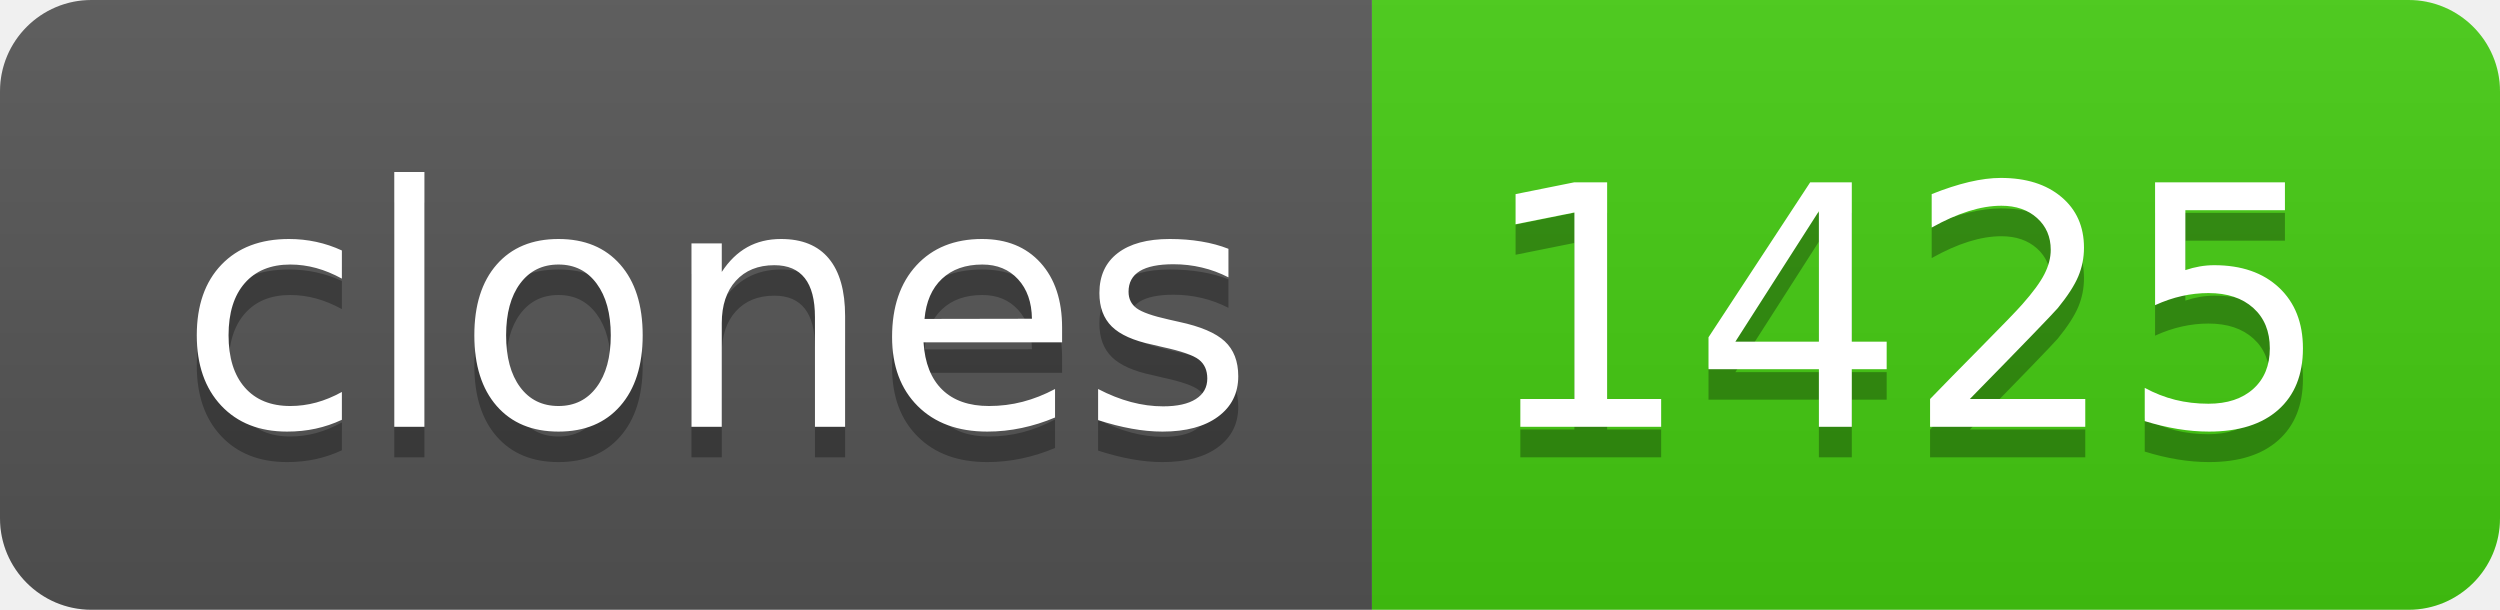
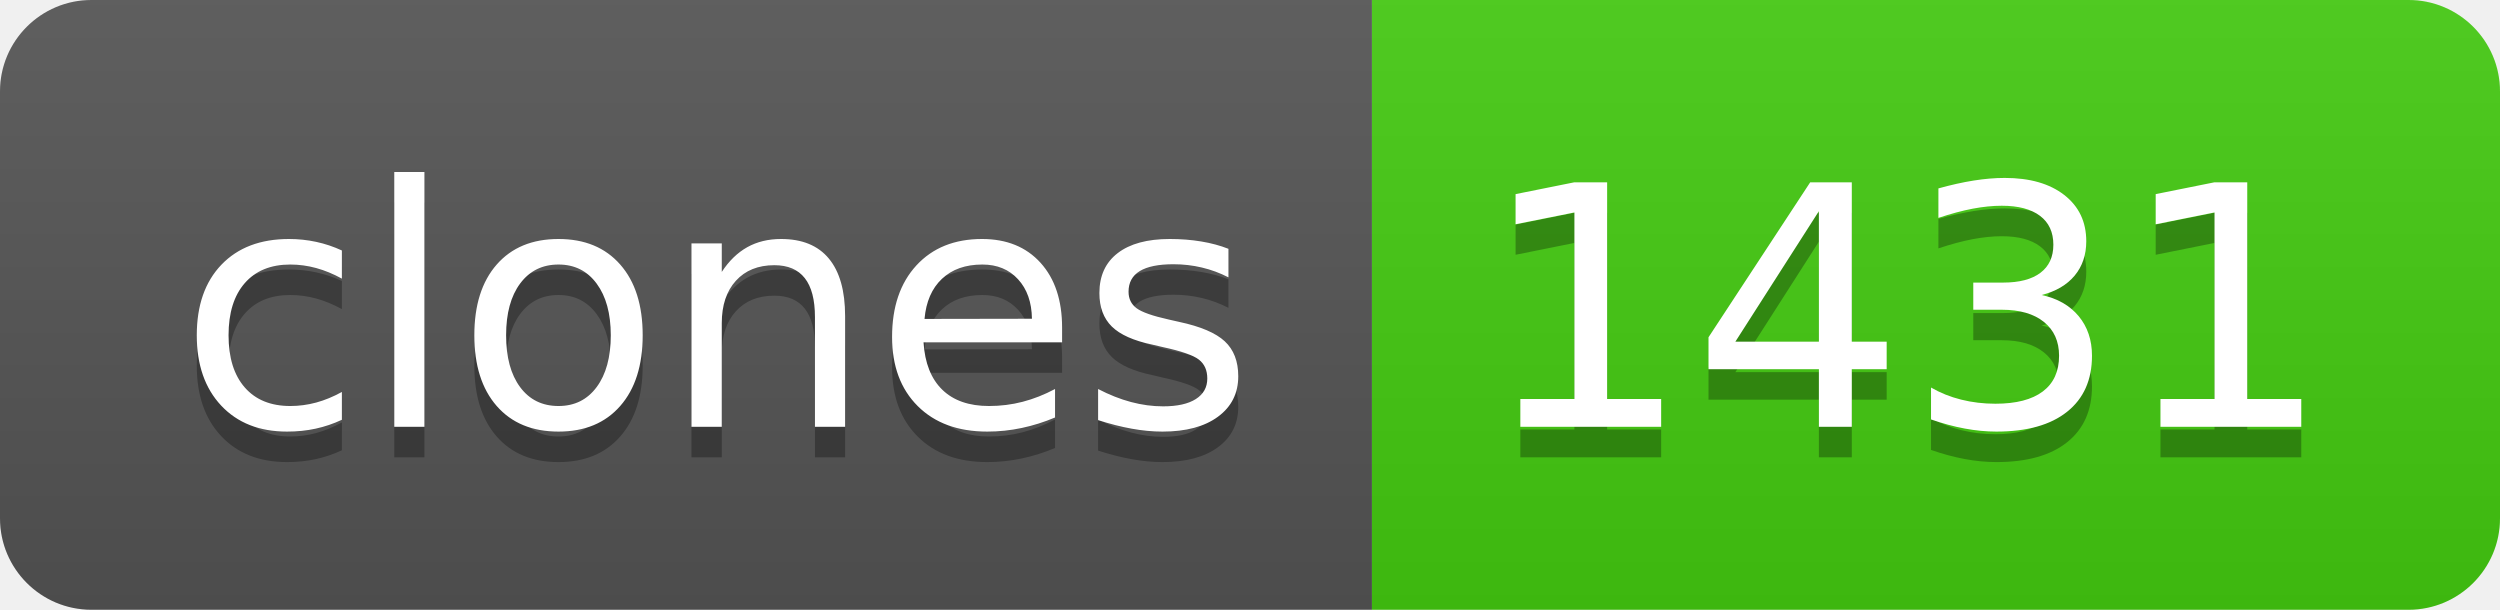
- <svg xmlns="http://www.w3.org/2000/svg" width="82" height="20" role="img" aria-label="clones: 1425">
+ <svg xmlns="http://www.w3.org/2000/svg" width="82" height="20" role="img" aria-label="clones: 1431">
  <linearGradient id="s" x2="0" y2="100%">
    <stop offset="0" stop-color="#bbb" stop-opacity=".1" />
    <stop offset="1" stop-opacity=".1" />
  </linearGradient>
  <clipPath id="r">
    <rect width="82" height="20" rx="3" fill="#fff" />
  </clipPath>
  <g clip-path="url(#r)">
    <rect width="45" height="20" fill="#555" />
    <rect x="45" width="37" height="20" fill="#4c1" />
    <rect width="82" height="20" fill="url(#s)" />
  </g>
  <g fill="#fff" text-anchor="middle" font-family="Verdana,Geneva,DejaVu Sans,sans-serif" text-rendering="geometricPrecision" font-size="110">
    <text aria-hidden="true" x="235" y="150" fill="#010101" fill-opacity=".3" transform="scale(.1)" textLength="350">clones</text>
    <text x="235" y="140" transform="scale(.1)" fill="#fff" textLength="350">clones</text>
-     <text aria-hidden="true" x="625" y="150" fill="#010101" fill-opacity=".3" transform="scale(.1)" textLength="270">1425</text>
-     <text x="625" y="140" transform="scale(.1)" fill="#fff" textLength="270">1425</text>
+     <text aria-hidden="true" x="625" y="150" fill="#010101" fill-opacity=".3" transform="scale(.1)" textLength="270">1431</text>
+     <text x="625" y="140" transform="scale(.1)" fill="#fff" textLength="270">1431</text>
  </g>
</svg>
